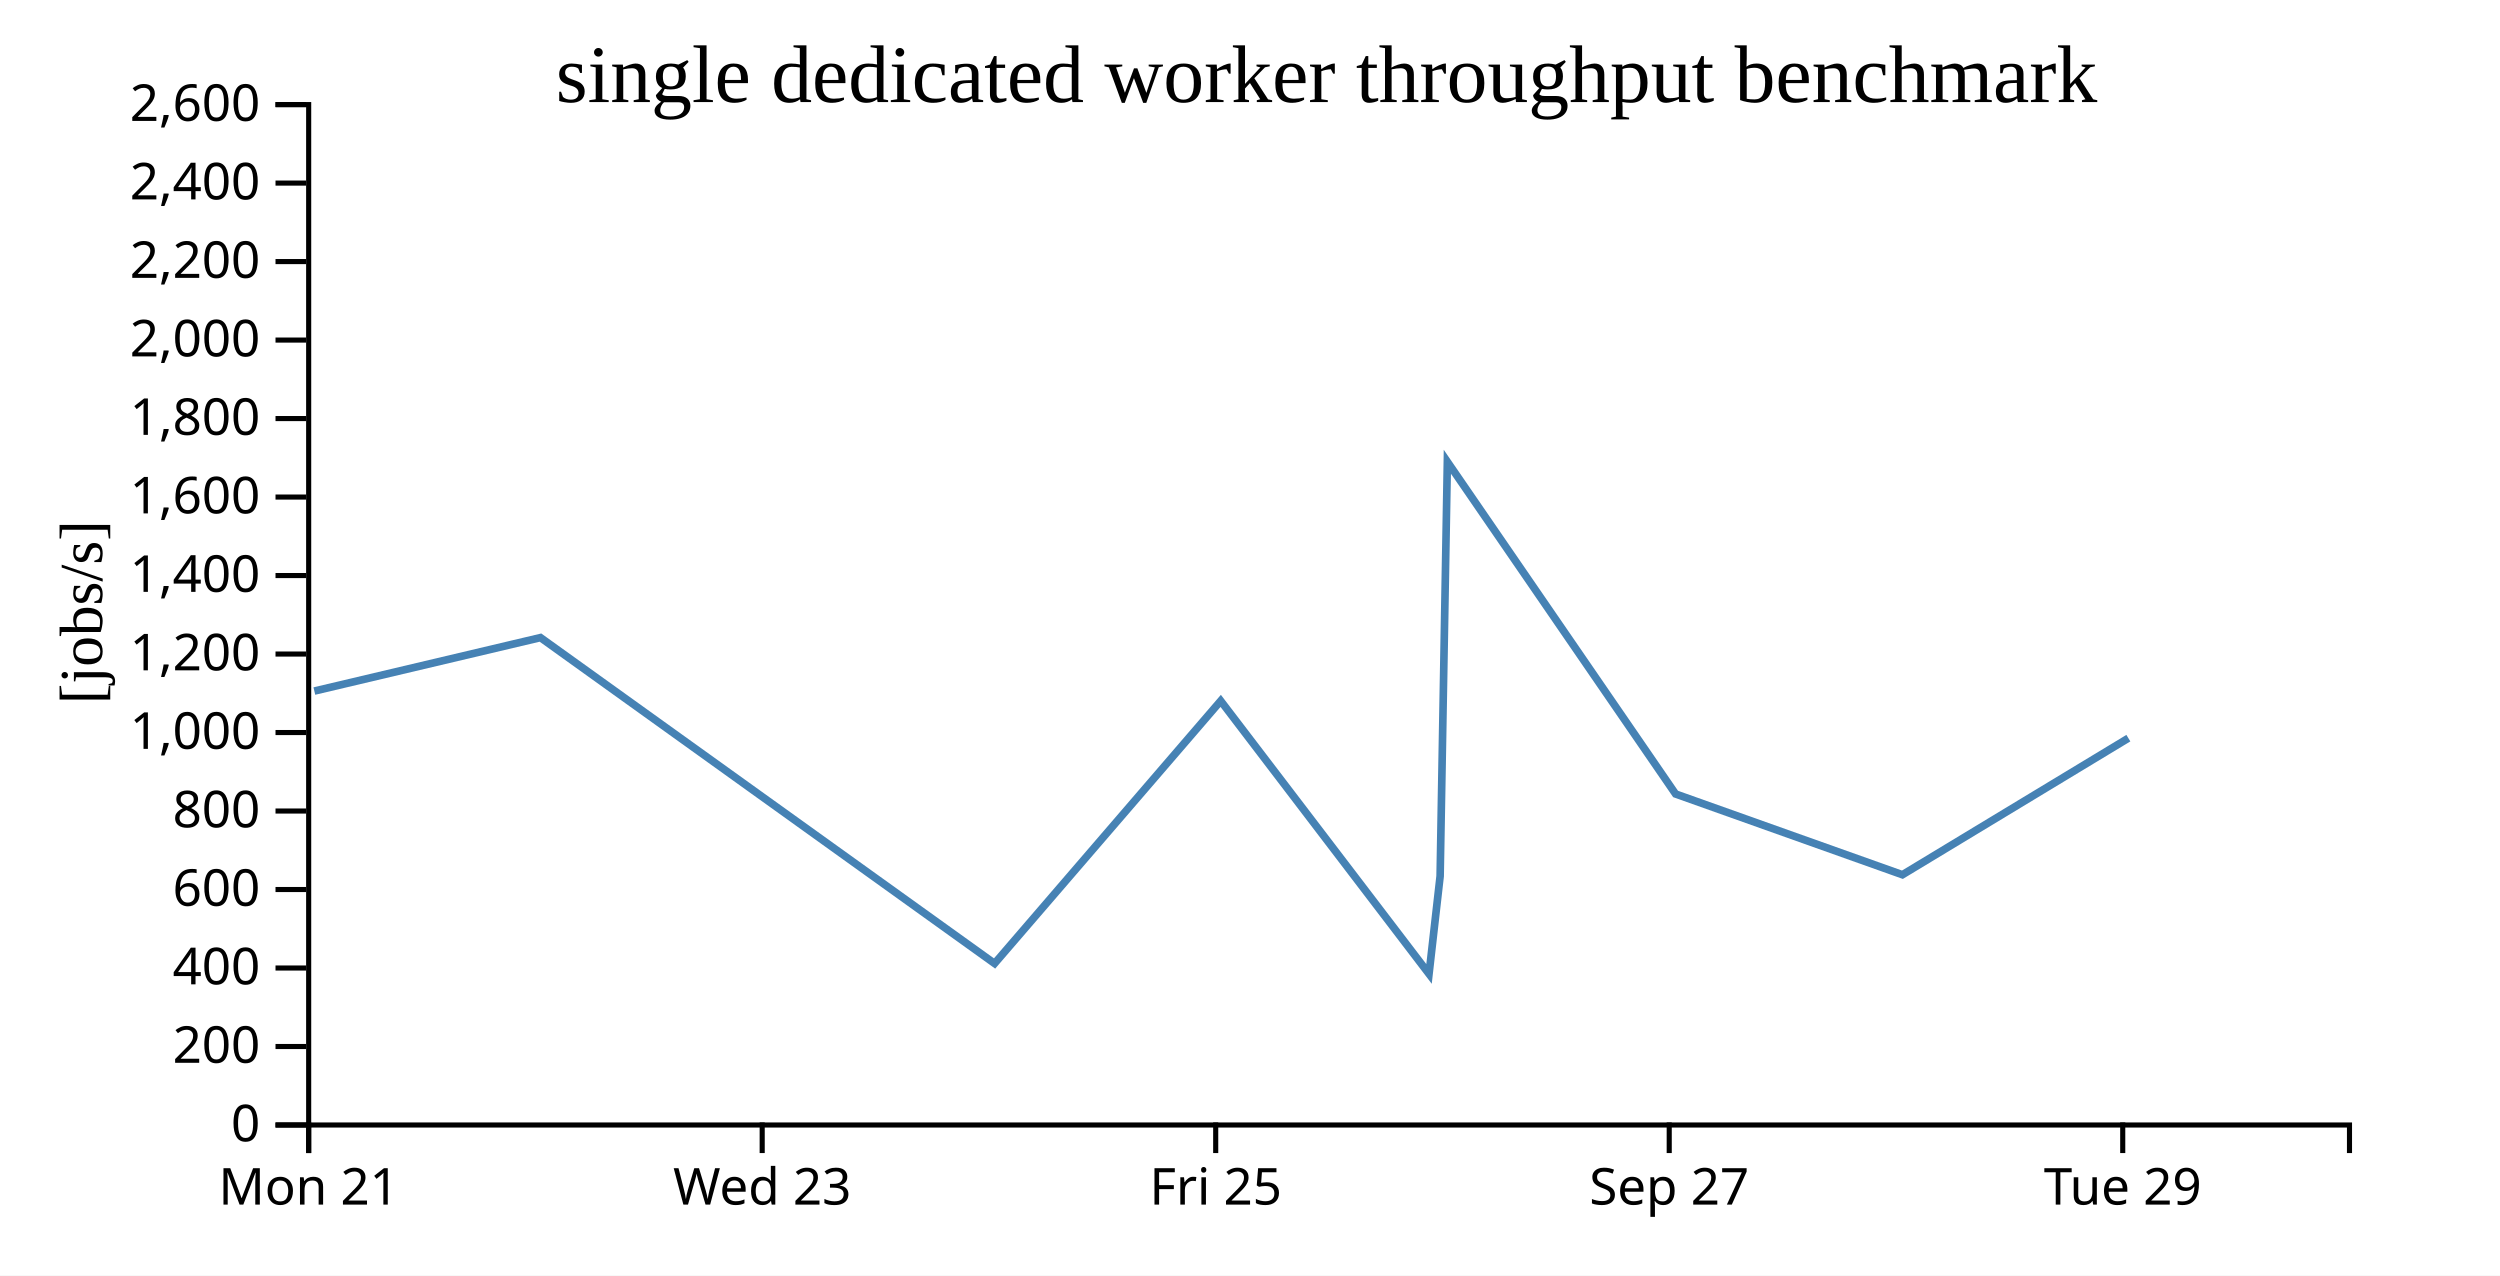
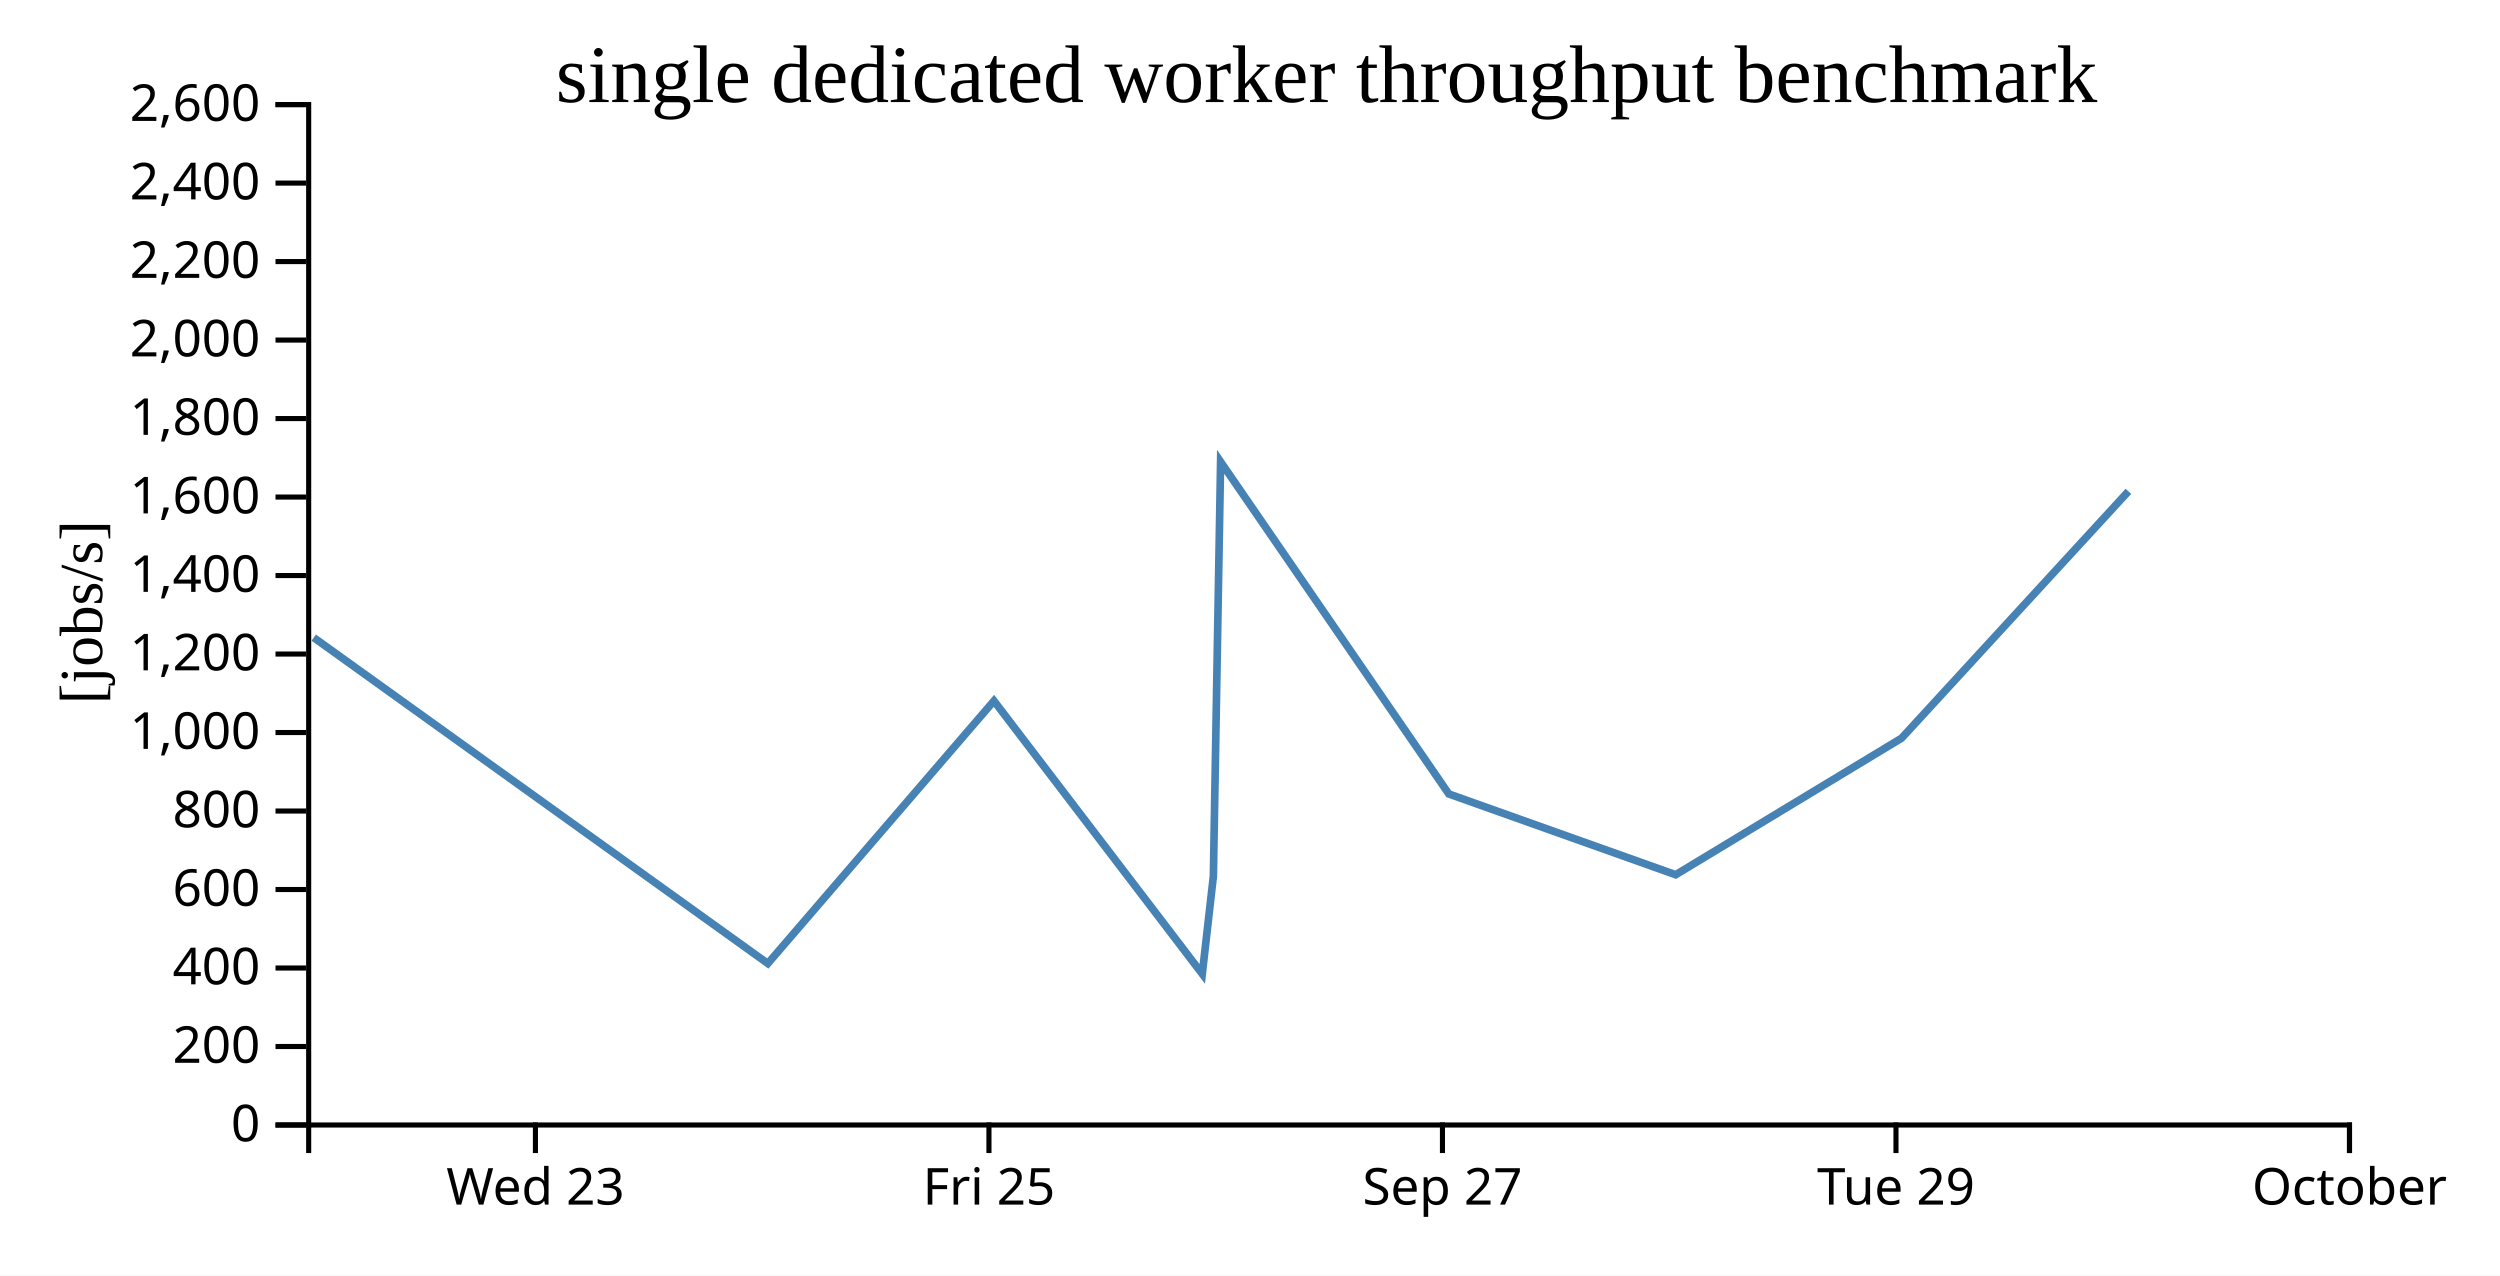
<svg xmlns="http://www.w3.org/2000/svg" width="490" height="250">
  <rect width="100%" height="100%" fill="white" />
  <g transform="translate(60,20)">
    <g transform="translate(0,200)" fill="none" font-size="10" font-family="sans-serif" text-anchor="middle">
      <path class="domain" stroke="currentColor" d="M0.5,6V0.5H400.5V6" />
-       <g class="tick" opacity="1" transform="translate(0.5,0)">
-         <line stroke="currentColor" y2="6" />
-         <text fill="currentColor" y="9" dy="0.71em">Mon 21</text>
-       </g>
-       <g class="tick" opacity="1" transform="translate(89.38889,0)">
+       <g class="tick" opacity="1" transform="translate(44.94444,0)">
        <line stroke="currentColor" y2="6" />
        <text fill="currentColor" y="9" dy="0.71em">Wed 23</text>
      </g>
-       <g class="tick" opacity="1" transform="translate(178.2778,0)">
+       <g class="tick" opacity="1" transform="translate(133.8333,0)">
        <line stroke="currentColor" y2="6" />
        <text fill="currentColor" y="9" dy="0.71em">Fri 25</text>
      </g>
-       <g class="tick" opacity="1" transform="translate(267.1667,0)">
+       <g class="tick" opacity="1" transform="translate(222.7222,0)">
        <line stroke="currentColor" y2="6" />
        <text fill="currentColor" y="9" dy="0.71em">Sep 27</text>
      </g>
-       <g class="tick" opacity="1" transform="translate(356.0556,0)">
+       <g class="tick" opacity="1" transform="translate(311.6111,0)">
        <line stroke="currentColor" y2="6" />
        <text fill="currentColor" y="9" dy="0.71em">Tue 29</text>
+       </g>
+       <g class="tick" opacity="1" transform="translate(400.5,0)">
+         <line stroke="currentColor" y2="6" />
+         <text fill="currentColor" y="9" dy="0.71em">October</text>
      </g>
    </g>
    <g fill="none" font-size="10" font-family="sans-serif" text-anchor="end">
      <path class="domain" stroke="currentColor" d="M-6,200.5H0.5V0.5H-6" />
      <g class="tick" opacity="1" transform="translate(0,200.5)">
        <line stroke="currentColor" x2="-6" />
        <text fill="currentColor" x="-9" dy="0.32em">0</text>
      </g>
      <g class="tick" opacity="1" transform="translate(0,185.1154)">
        <line stroke="currentColor" x2="-6" />
        <text fill="currentColor" x="-9" dy="0.32em">200</text>
      </g>
      <g class="tick" opacity="1" transform="translate(0,169.7308)">
        <line stroke="currentColor" x2="-6" />
        <text fill="currentColor" x="-9" dy="0.32em">400</text>
      </g>
      <g class="tick" opacity="1" transform="translate(0,154.3462)">
        <line stroke="currentColor" x2="-6" />
        <text fill="currentColor" x="-9" dy="0.32em">600</text>
      </g>
      <g class="tick" opacity="1" transform="translate(0,138.9615)">
        <line stroke="currentColor" x2="-6" />
        <text fill="currentColor" x="-9" dy="0.32em">800</text>
      </g>
      <g class="tick" opacity="1" transform="translate(0,123.5769)">
        <line stroke="currentColor" x2="-6" />
        <text fill="currentColor" x="-9" dy="0.32em">1,000</text>
      </g>
      <g class="tick" opacity="1" transform="translate(0,108.1923)">
        <line stroke="currentColor" x2="-6" />
        <text fill="currentColor" x="-9" dy="0.32em">1,200</text>
      </g>
      <g class="tick" opacity="1" transform="translate(0,92.80769)">
        <line stroke="currentColor" x2="-6" />
        <text fill="currentColor" x="-9" dy="0.32em">1,400</text>
      </g>
      <g class="tick" opacity="1" transform="translate(0,77.42308)">
        <line stroke="currentColor" x2="-6" />
        <text fill="currentColor" x="-9" dy="0.32em">1,600</text>
      </g>
      <g class="tick" opacity="1" transform="translate(0,62.03846)">
        <line stroke="currentColor" x2="-6" />
        <text fill="currentColor" x="-9" dy="0.32em">1,800</text>
      </g>
      <g class="tick" opacity="1" transform="translate(0,46.65385)">
        <line stroke="currentColor" x2="-6" />
        <text fill="currentColor" x="-9" dy="0.32em">2,000</text>
      </g>
      <g class="tick" opacity="1" transform="translate(0,31.26923)">
        <line stroke="currentColor" x2="-6" />
        <text fill="currentColor" x="-9" dy="0.32em">2,200</text>
      </g>
      <g class="tick" opacity="1" transform="translate(0,15.88462)">
        <line stroke="currentColor" x2="-6" />
        <text fill="currentColor" x="-9" dy="0.32em">2,400</text>
      </g>
      <g class="tick" opacity="1" transform="translate(0,0.5)">
        <line stroke="currentColor" x2="-6" />
        <text fill="currentColor" x="-9" dy="0.32em">2,600</text>
      </g>
    </g>
    <text text-anchor="middle" style="font-size: 12px" transform="rotate(-90)" y="-40" x="-100">[jobs/s]</text>
    <text text-anchor="middle" style="font-size: 16px" y="0" x="200">single dedicated worker throughput benchmark</text>
-     <path fill="none" stroke="steelblue" stroke-width="1.5" d="M1.611,115.447L45.931,104.969L134.937,168.843L179.258,117.373L220.09,170.891L222.265,151.734L223.682,70.505L268.414,135.618L312.874,151.449L357.16,124.677" />
+     <path fill="none" stroke="steelblue" stroke-width="1.5" d="M1.487,104.969L90.493,168.843L134.814,117.373L175.645,170.891L177.821,151.734L179.238,70.505L223.969,135.618L268.429,151.449L312.715,124.677L357.168,76.299" />
  </g>
</svg>
